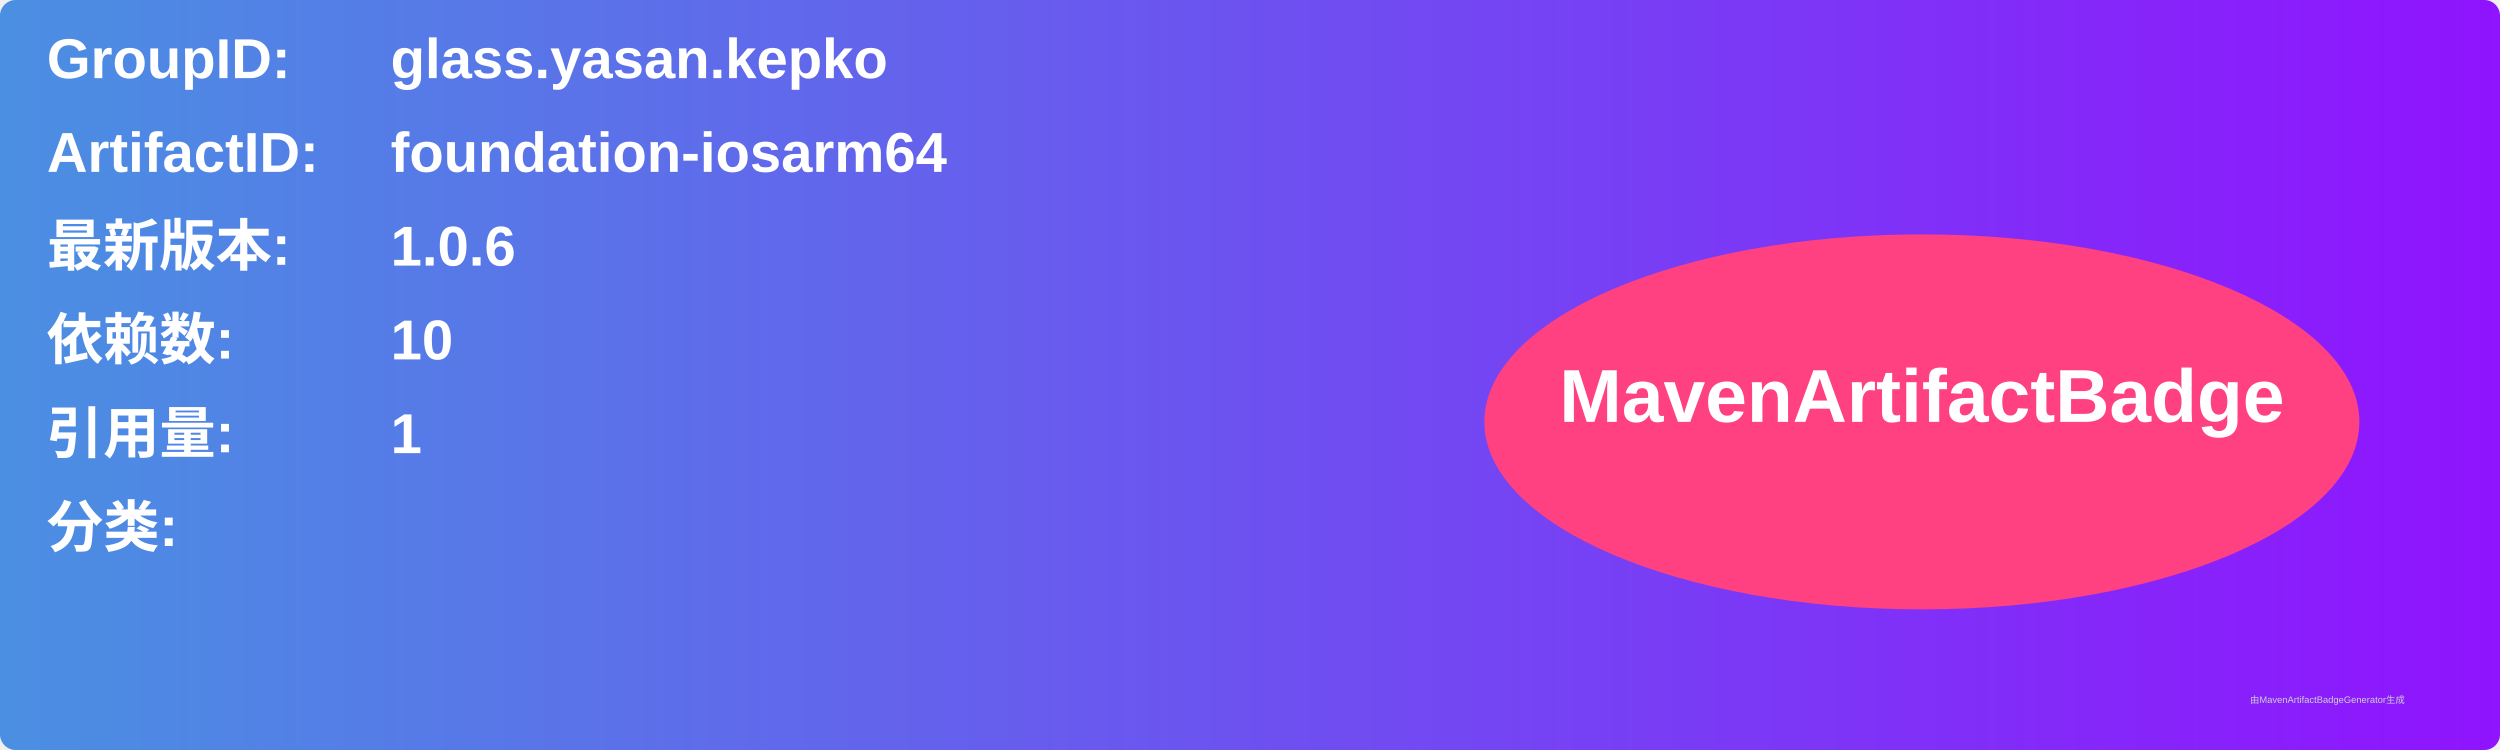
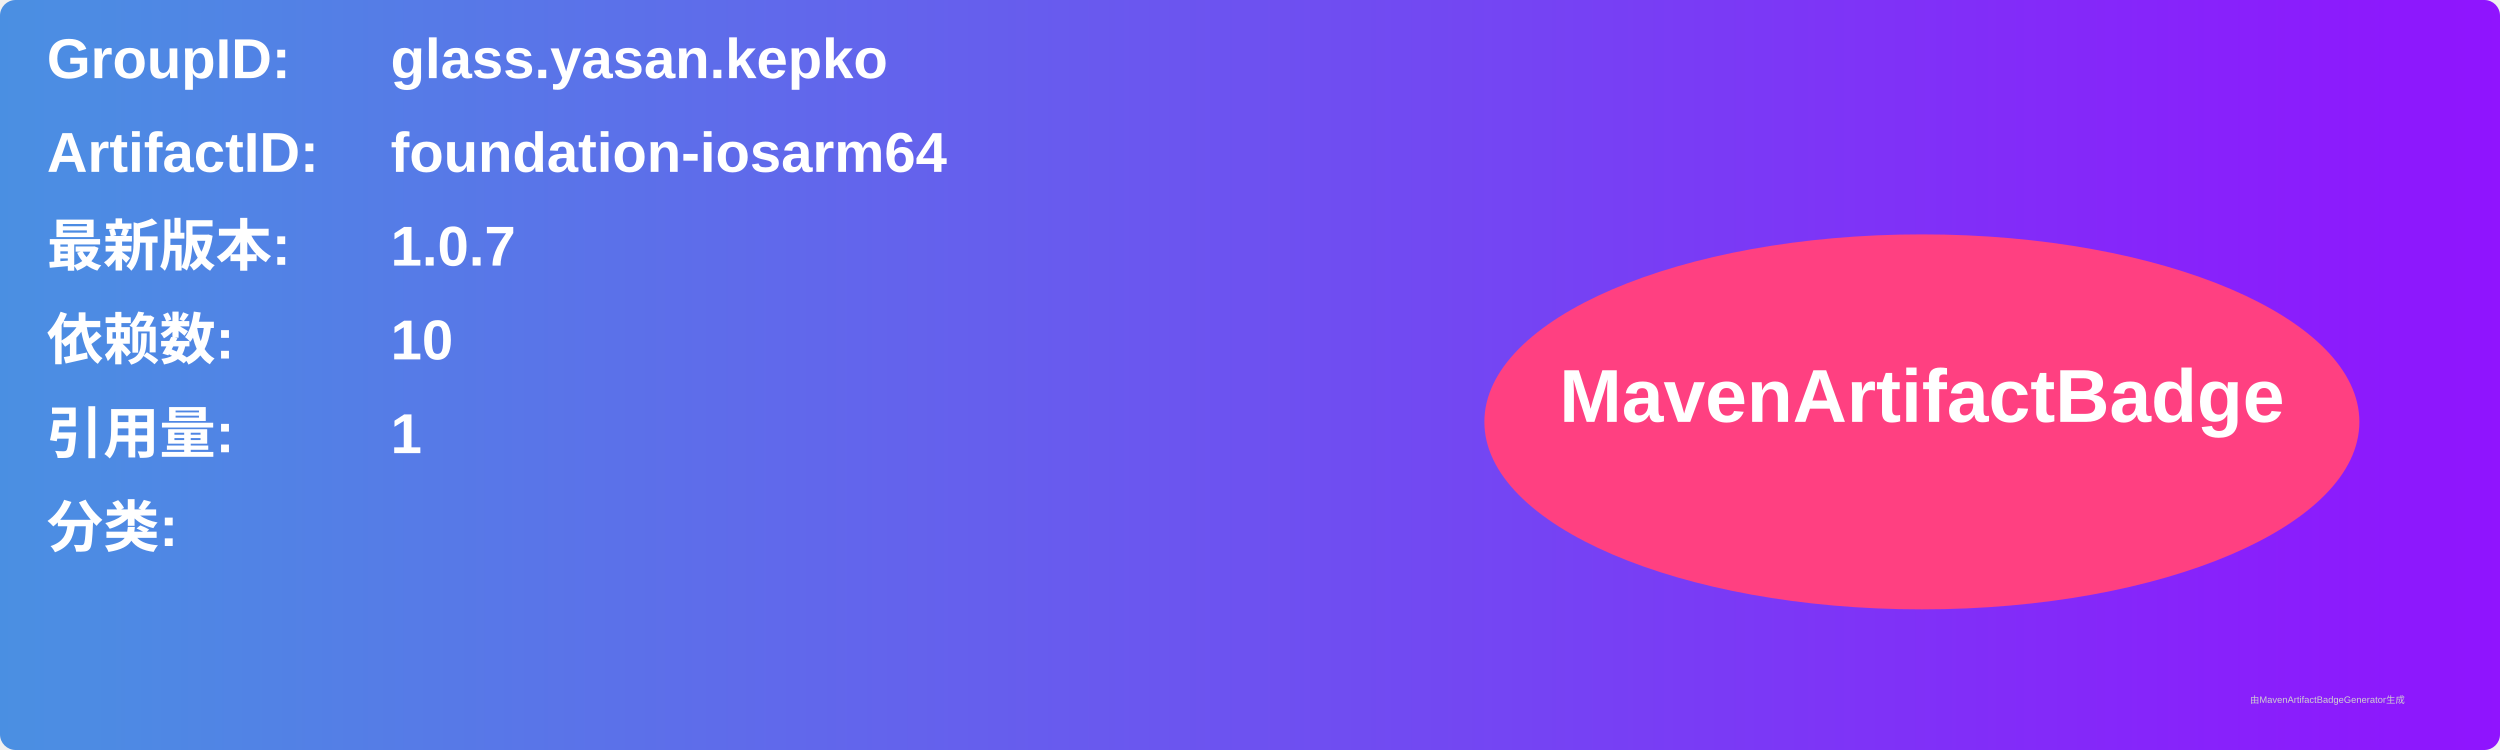
<svg xmlns="http://www.w3.org/2000/svg" width="800" height="240" viewBox="0 0 800 240">
  <linearGradient id="grad" x1="0%" y1="0%" x2="100%" y2="0%">
    <stop offset="0%" stop-color="#4a90e2" />
    <stop offset="100%" stop-color="#9013fe" />
  </linearGradient>
  <rect width="100%" height="100%" rx="5" ry="5" fill="url(#grad)" />
  <g transform="translate(15, 15)">
    <text x="0" y="10" font-family="Arial" font-size="18" fill="white" font-weight="bold" width="260">GroupID:</text>
    <text x="110" y="10" font-family="Arial" font-size="18" fill="white" font-weight="bold" width="460">glass.yasan.kepko</text>
    <text x="0" y="40" font-family="Arial" font-size="18" fill="white" font-weight="bold" width="260">ArtifactID:</text>
    <text x="110" y="40" font-family="Arial" font-size="18" fill="white" font-weight="bold" width="460">foundation-iosarm64</text>
    <text x="0" y="70" font-family="Arial" font-size="18" fill="white" font-weight="bold">最新版本:</text>
    <text x="110" y="70" font-family="Arial" font-size="18" fill="white" font-weight="bold">
-       <tspan font-weight="bold">1.0.6</tspan>
+       <tspan font-weight="bold">1.0.7</tspan>
    </text>
    <text x="0" y="100" font-family="Arial" font-size="18" fill="white" font-weight="bold">依赖数: </text>
    <text x="110" y="100" font-family="Arial" font-size="18" fill="white">
      <tspan font-weight="bold">10</tspan>
    </text>
    <text x="0" y="130" font-family="Arial" font-size="18" fill="white" font-weight="bold">引用量: </text>
    <text x="110" y="130" font-family="Arial" font-size="18" fill="white">
      <tspan font-weight="bold">1</tspan>
    </text>
    <text x="0" y="160" font-family="Arial" font-size="18" fill="white" font-weight="bold">分类:</text>
    <text x="10" y="190" font-family="Arial" font-size="10" fill="white">
      <tspan font-weight="bold" />
    </text>
    <ellipse cx="600" cy="120" rx="140" ry="60" fill="#ff4081" />
    <text x="600" y="120" text-anchor="middle" font-family="Arial" font-size="24" fill="white" font-weight="bold">MavenArtifactBadge</text>
  </g>
  <text x="720" y="225" font-family="Arial" font-size="3" fill="#d0d0d0">由MavenArtifactBadgeGenerator生成</text>
</svg>
